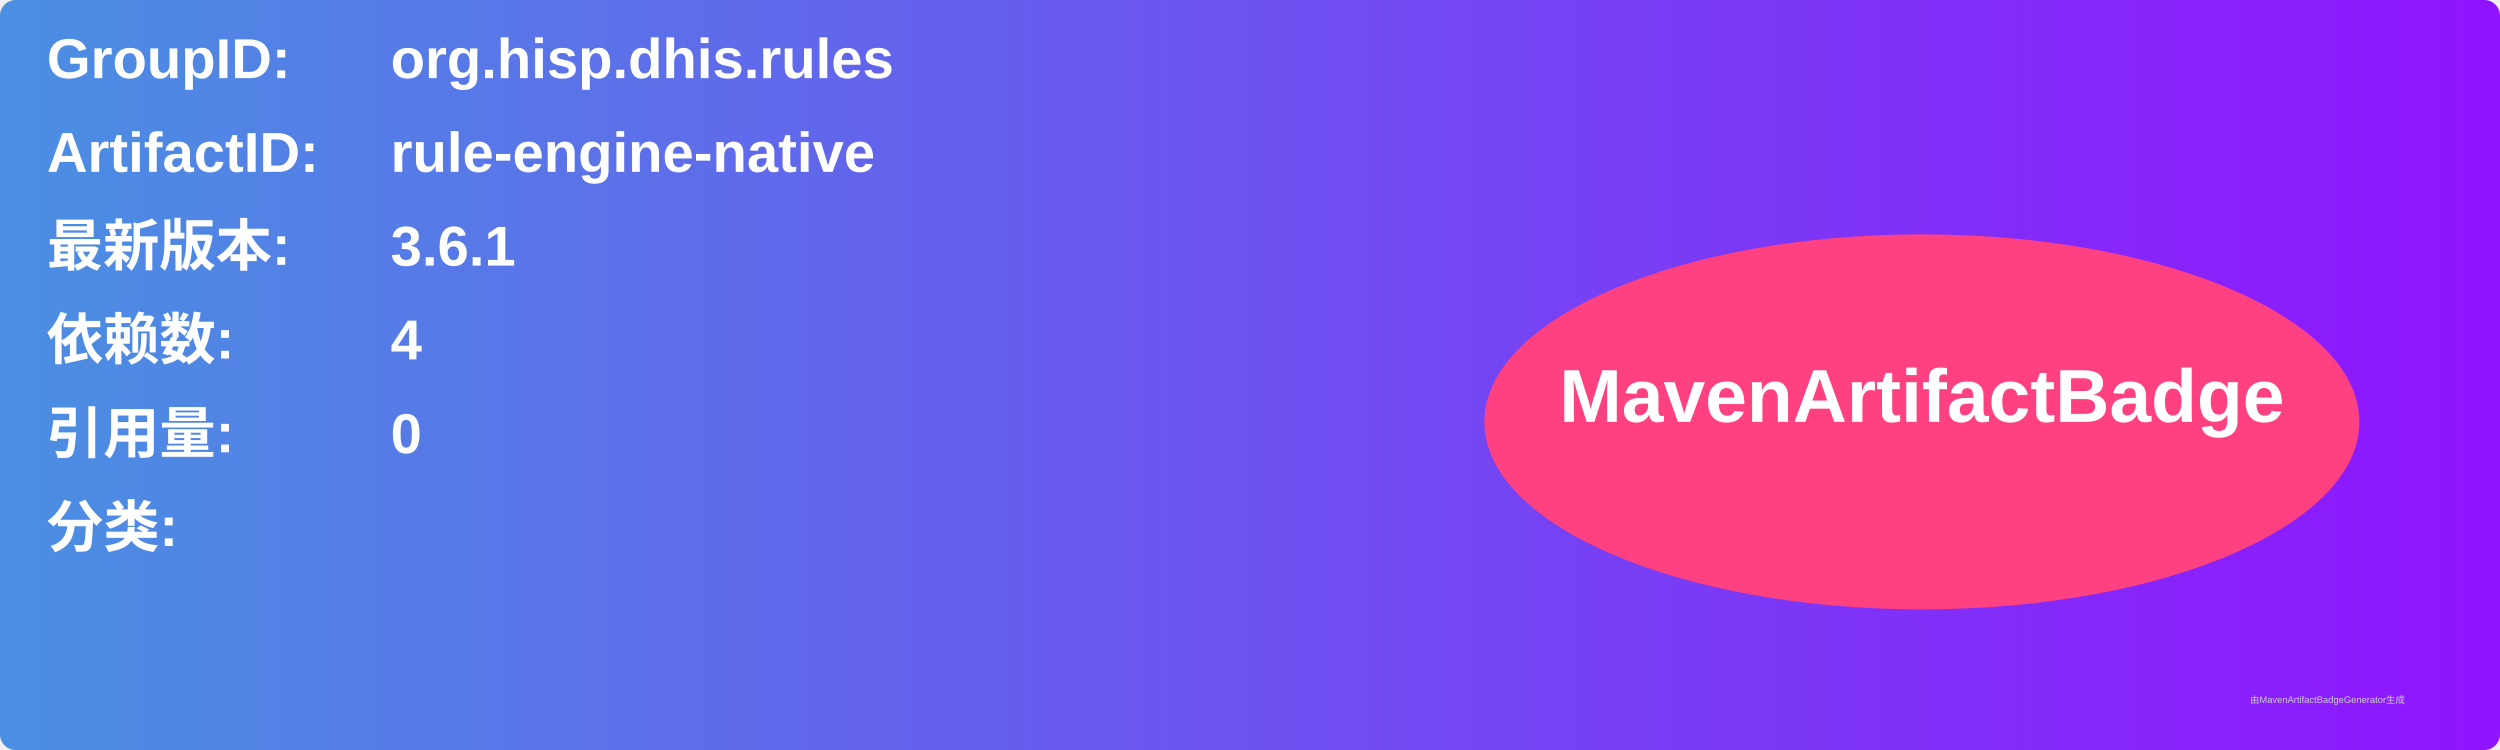
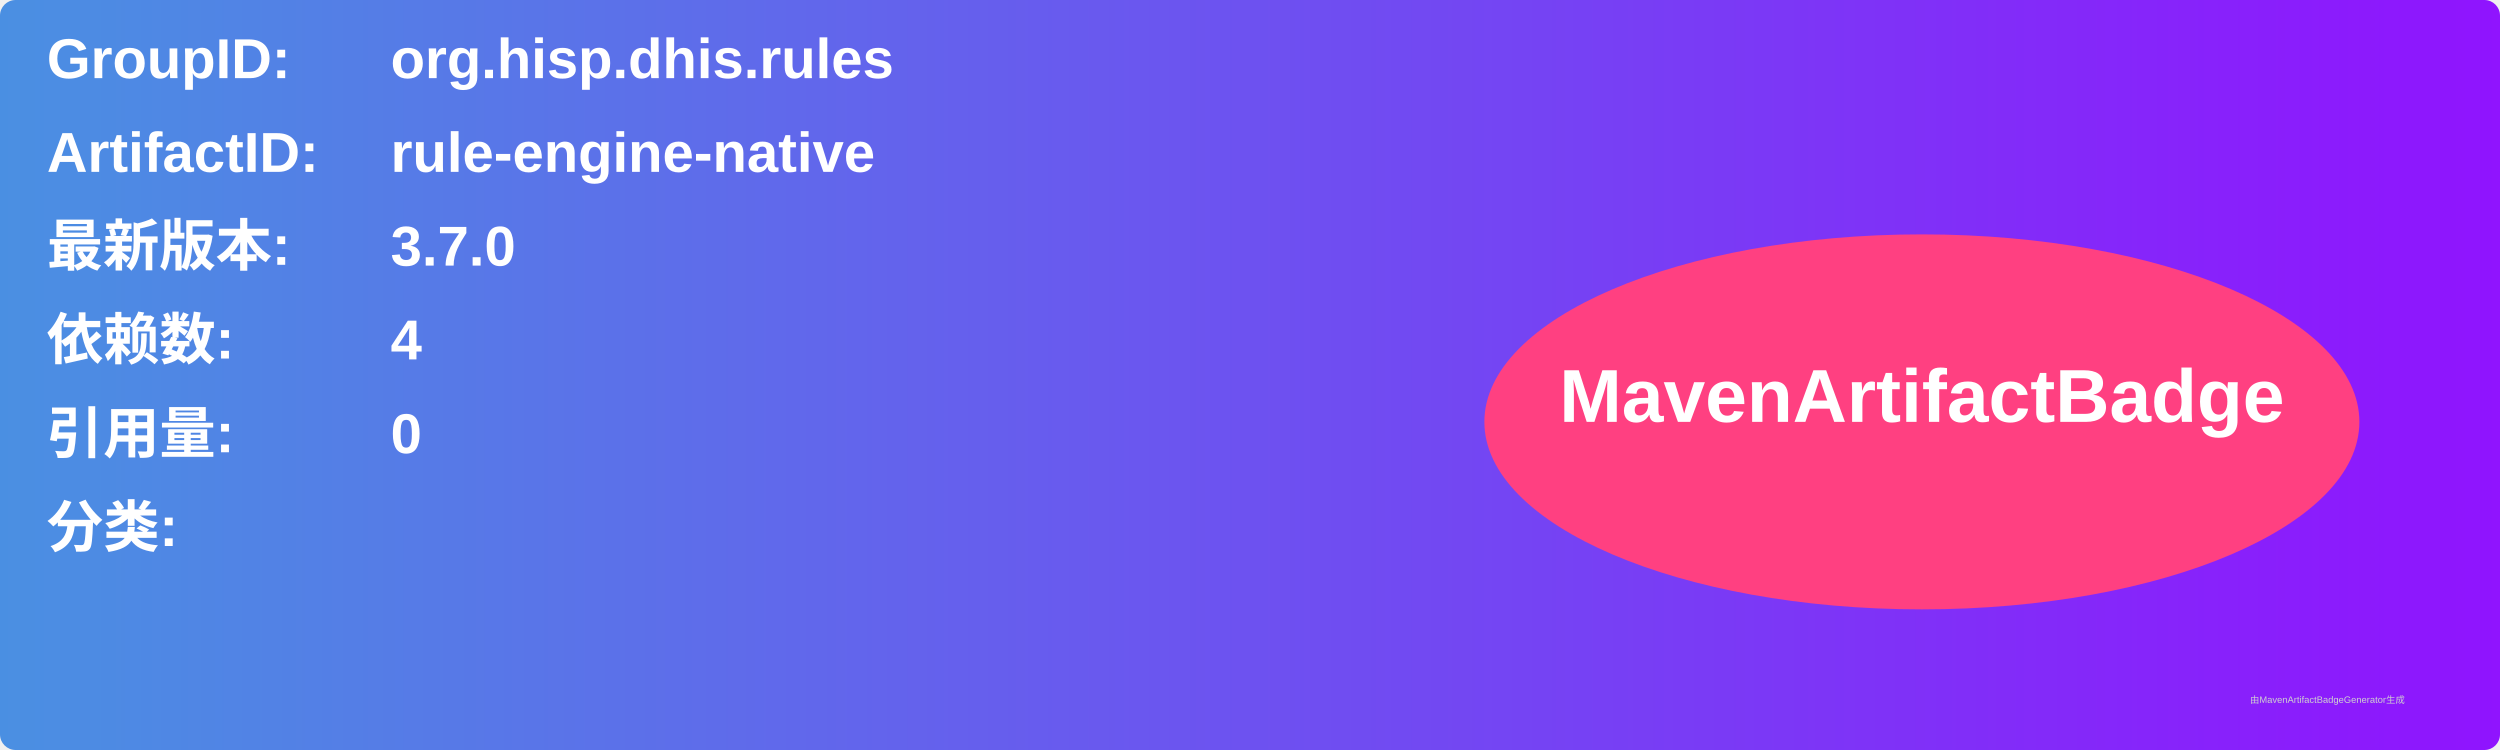
<svg xmlns="http://www.w3.org/2000/svg" width="800" height="240" viewBox="0 0 800 240">
  <linearGradient id="grad" x1="0%" y1="0%" x2="100%" y2="0%">
    <stop offset="0%" stop-color="#4a90e2" />
    <stop offset="100%" stop-color="#9013fe" />
  </linearGradient>
  <rect width="100%" height="100%" rx="5" ry="5" fill="url(#grad)" />
  <g transform="translate(15, 15)">
    <text x="0" y="10" font-family="Arial" font-size="18" fill="white" font-weight="bold" width="260">GroupID:</text>
    <text x="110" y="10" font-family="Arial" font-size="18" fill="white" font-weight="bold" width="460">org.hisp.dhis.rules</text>
    <text x="0" y="40" font-family="Arial" font-size="18" fill="white" font-weight="bold" width="260">ArtifactID:</text>
    <text x="110" y="40" font-family="Arial" font-size="18" fill="white" font-weight="bold" width="460">rule-engine-native</text>
    <text x="0" y="70" font-family="Arial" font-size="18" fill="white" font-weight="bold">最新版本:</text>
    <text x="110" y="70" font-family="Arial" font-size="18" fill="white" font-weight="bold">
-       <tspan font-weight="bold">3.6.1</tspan>
+       <tspan font-weight="bold">3.7.0</tspan>
    </text>
    <text x="0" y="100" font-family="Arial" font-size="18" fill="white" font-weight="bold">依赖数: </text>
    <text x="110" y="100" font-family="Arial" font-size="18" fill="white">
      <tspan font-weight="bold">4</tspan>
    </text>
    <text x="0" y="130" font-family="Arial" font-size="18" fill="white" font-weight="bold">引用量: </text>
    <text x="110" y="130" font-family="Arial" font-size="18" fill="white">
      <tspan font-weight="bold">0</tspan>
    </text>
    <text x="0" y="160" font-family="Arial" font-size="18" fill="white" font-weight="bold">分类:</text>
    <text x="10" y="190" font-family="Arial" font-size="10" fill="white">
      <tspan font-weight="bold" />
    </text>
    <ellipse cx="600" cy="120" rx="140" ry="60" fill="#ff4081" />
    <text x="600" y="120" text-anchor="middle" font-family="Arial" font-size="24" fill="white" font-weight="bold">MavenArtifactBadge</text>
  </g>
  <text x="720" y="225" font-family="Arial" font-size="3" fill="#d0d0d0">由MavenArtifactBadgeGenerator生成</text>
</svg>
